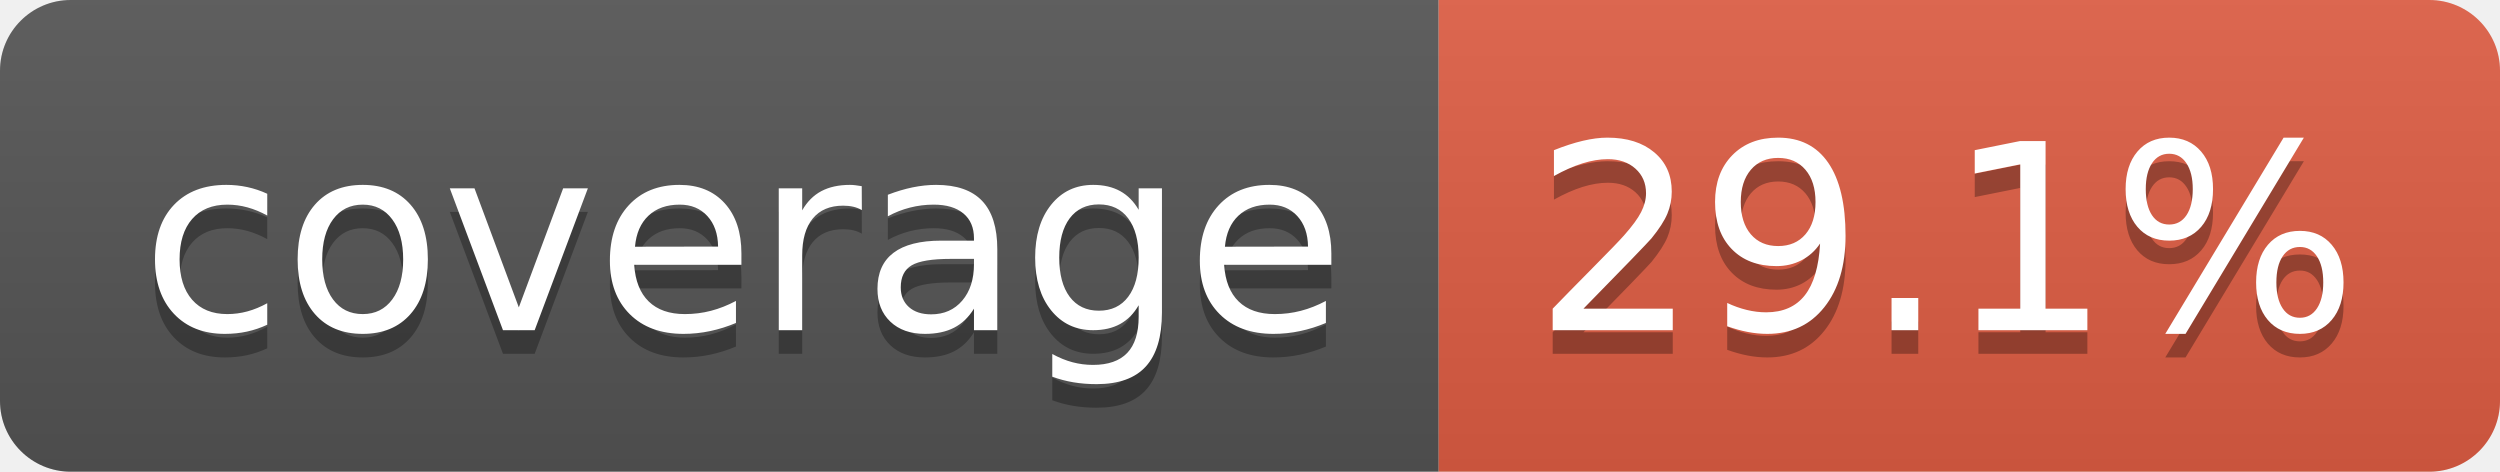
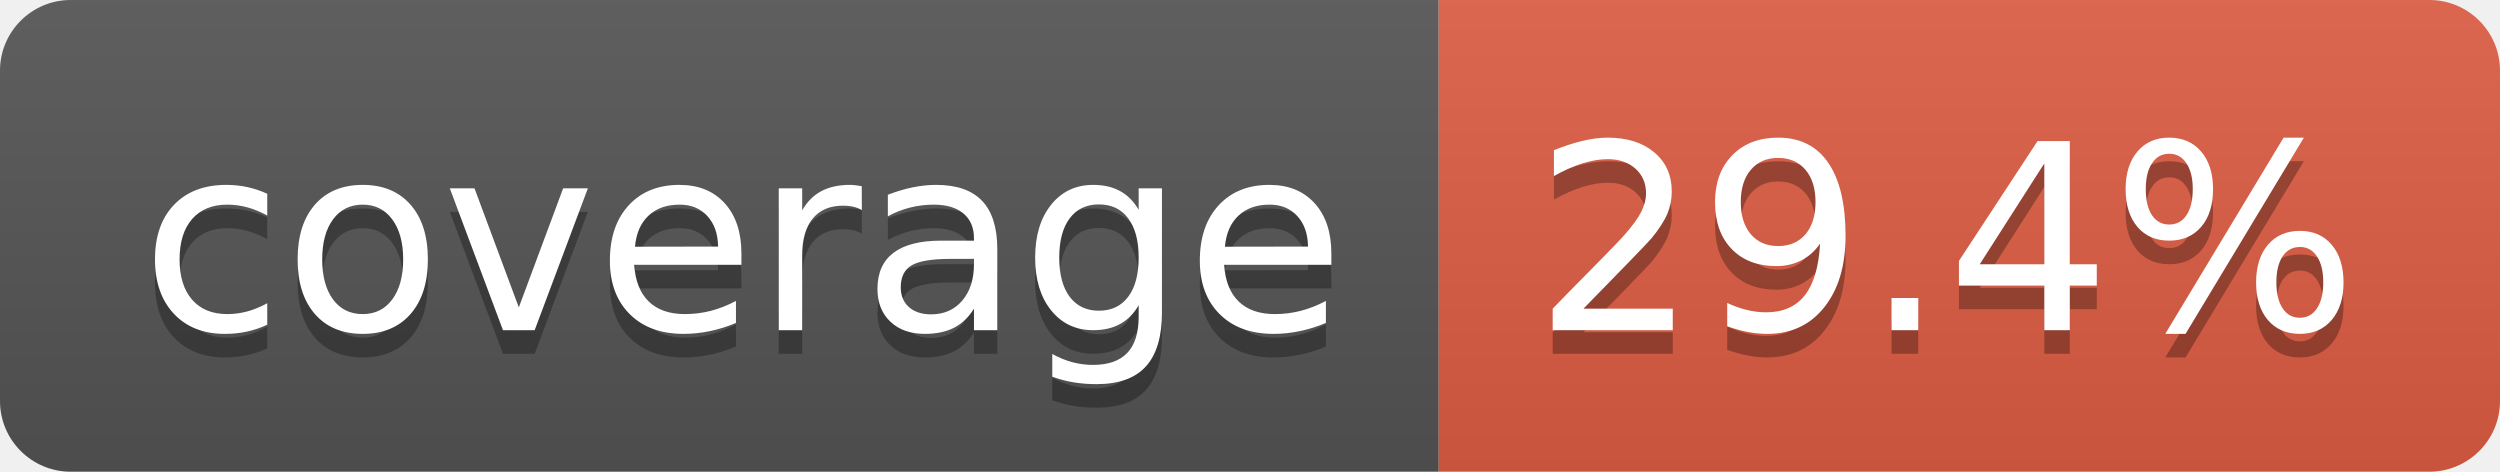
- <svg xmlns="http://www.w3.org/2000/svg" width="106" height="20" role="img" aria-label="coverage: 29.1%">
+ <svg xmlns="http://www.w3.org/2000/svg" width="106" height="20" role="img" aria-label="coverage: 29.4%">
  <linearGradient id="s" x2="0" y2="100%">
    <stop offset="0" stop-color="#bbb" stop-opacity=".1" />
    <stop offset="1" stop-opacity=".1" />
  </linearGradient>
  <clipPath id="r">
    <rect width="106" height="20" rx="3" fill="#fff" />
  </clipPath>
  <g clip-path="url(#r)">
    <rect width="61" height="20" fill="#555" />
    <rect x="61" width="45" height="20" fill="#e05d44" />
    <rect width="106" height="20" fill="url(#s)" />
  </g>
  <g fill="#fff" text-anchor="middle" font-family="Verdana,Geneva,DejaVu Sans,sans-serif" text-rendering="geometricPrecision" font-size="110">
    <text aria-hidden="true" x="315" y="150" fill="#010101" fill-opacity=".3" transform="scale(.1)" textLength="510">coverage</text>
    <text x="315" y="140" transform="scale(.1)" fill="#fff" textLength="510">coverage</text>
-     <text aria-hidden="true" x="825" y="150" fill="#010101" fill-opacity=".3" transform="scale(.1)" textLength="350">29.1%</text>
-     <text x="825" y="140" transform="scale(.1)" fill="#fff" textLength="350">29.1%</text>
+     <text aria-hidden="true" x="825" y="150" fill="#010101" fill-opacity=".3" transform="scale(.1)" textLength="350">29.4%</text>
+     <text x="825" y="140" transform="scale(.1)" fill="#fff" textLength="350">29.4%</text>
  </g>
</svg>
